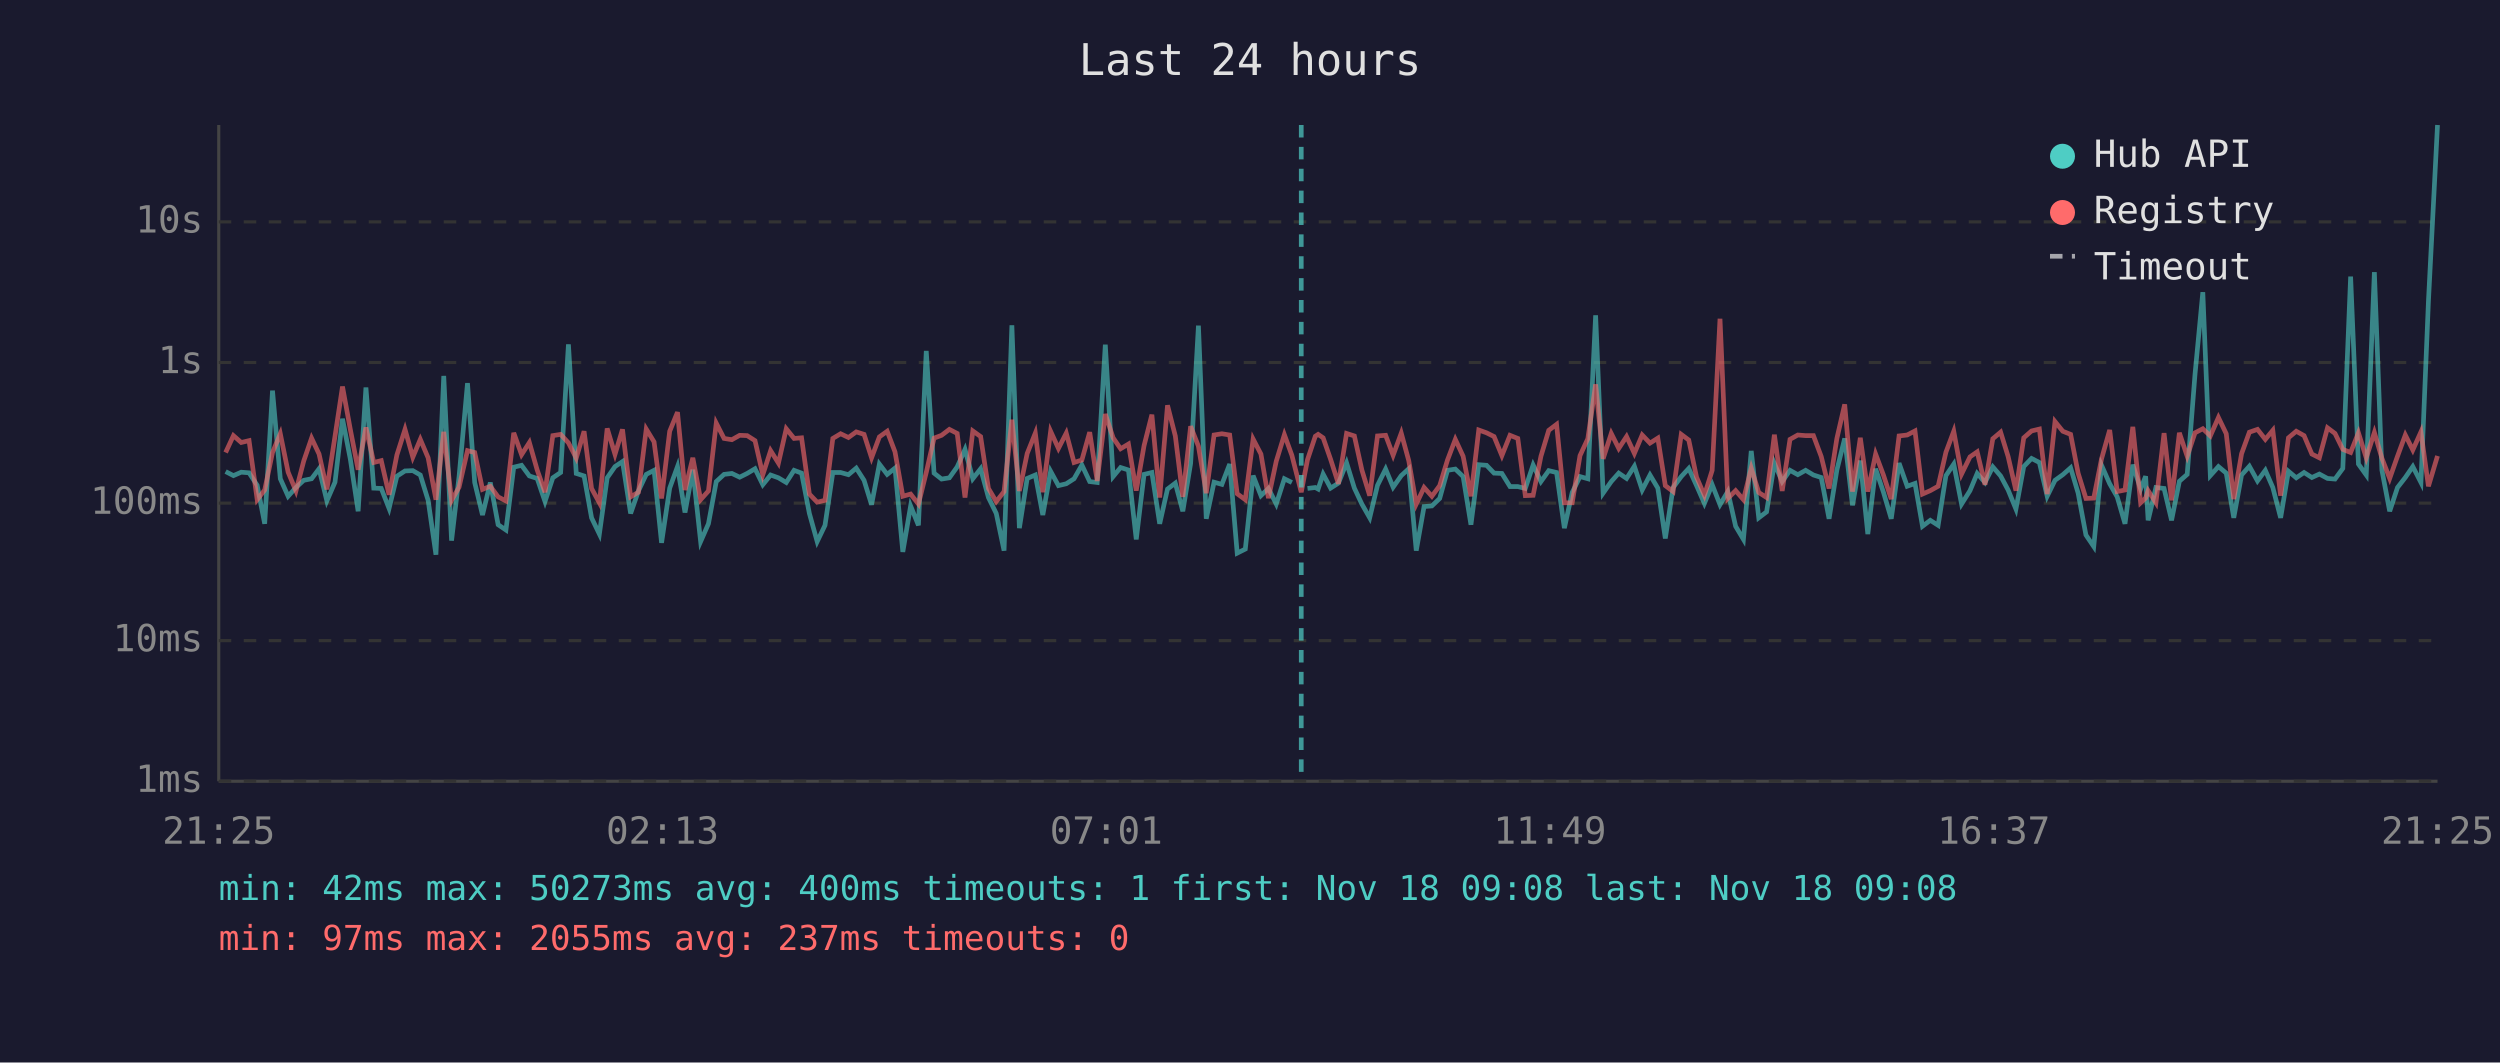
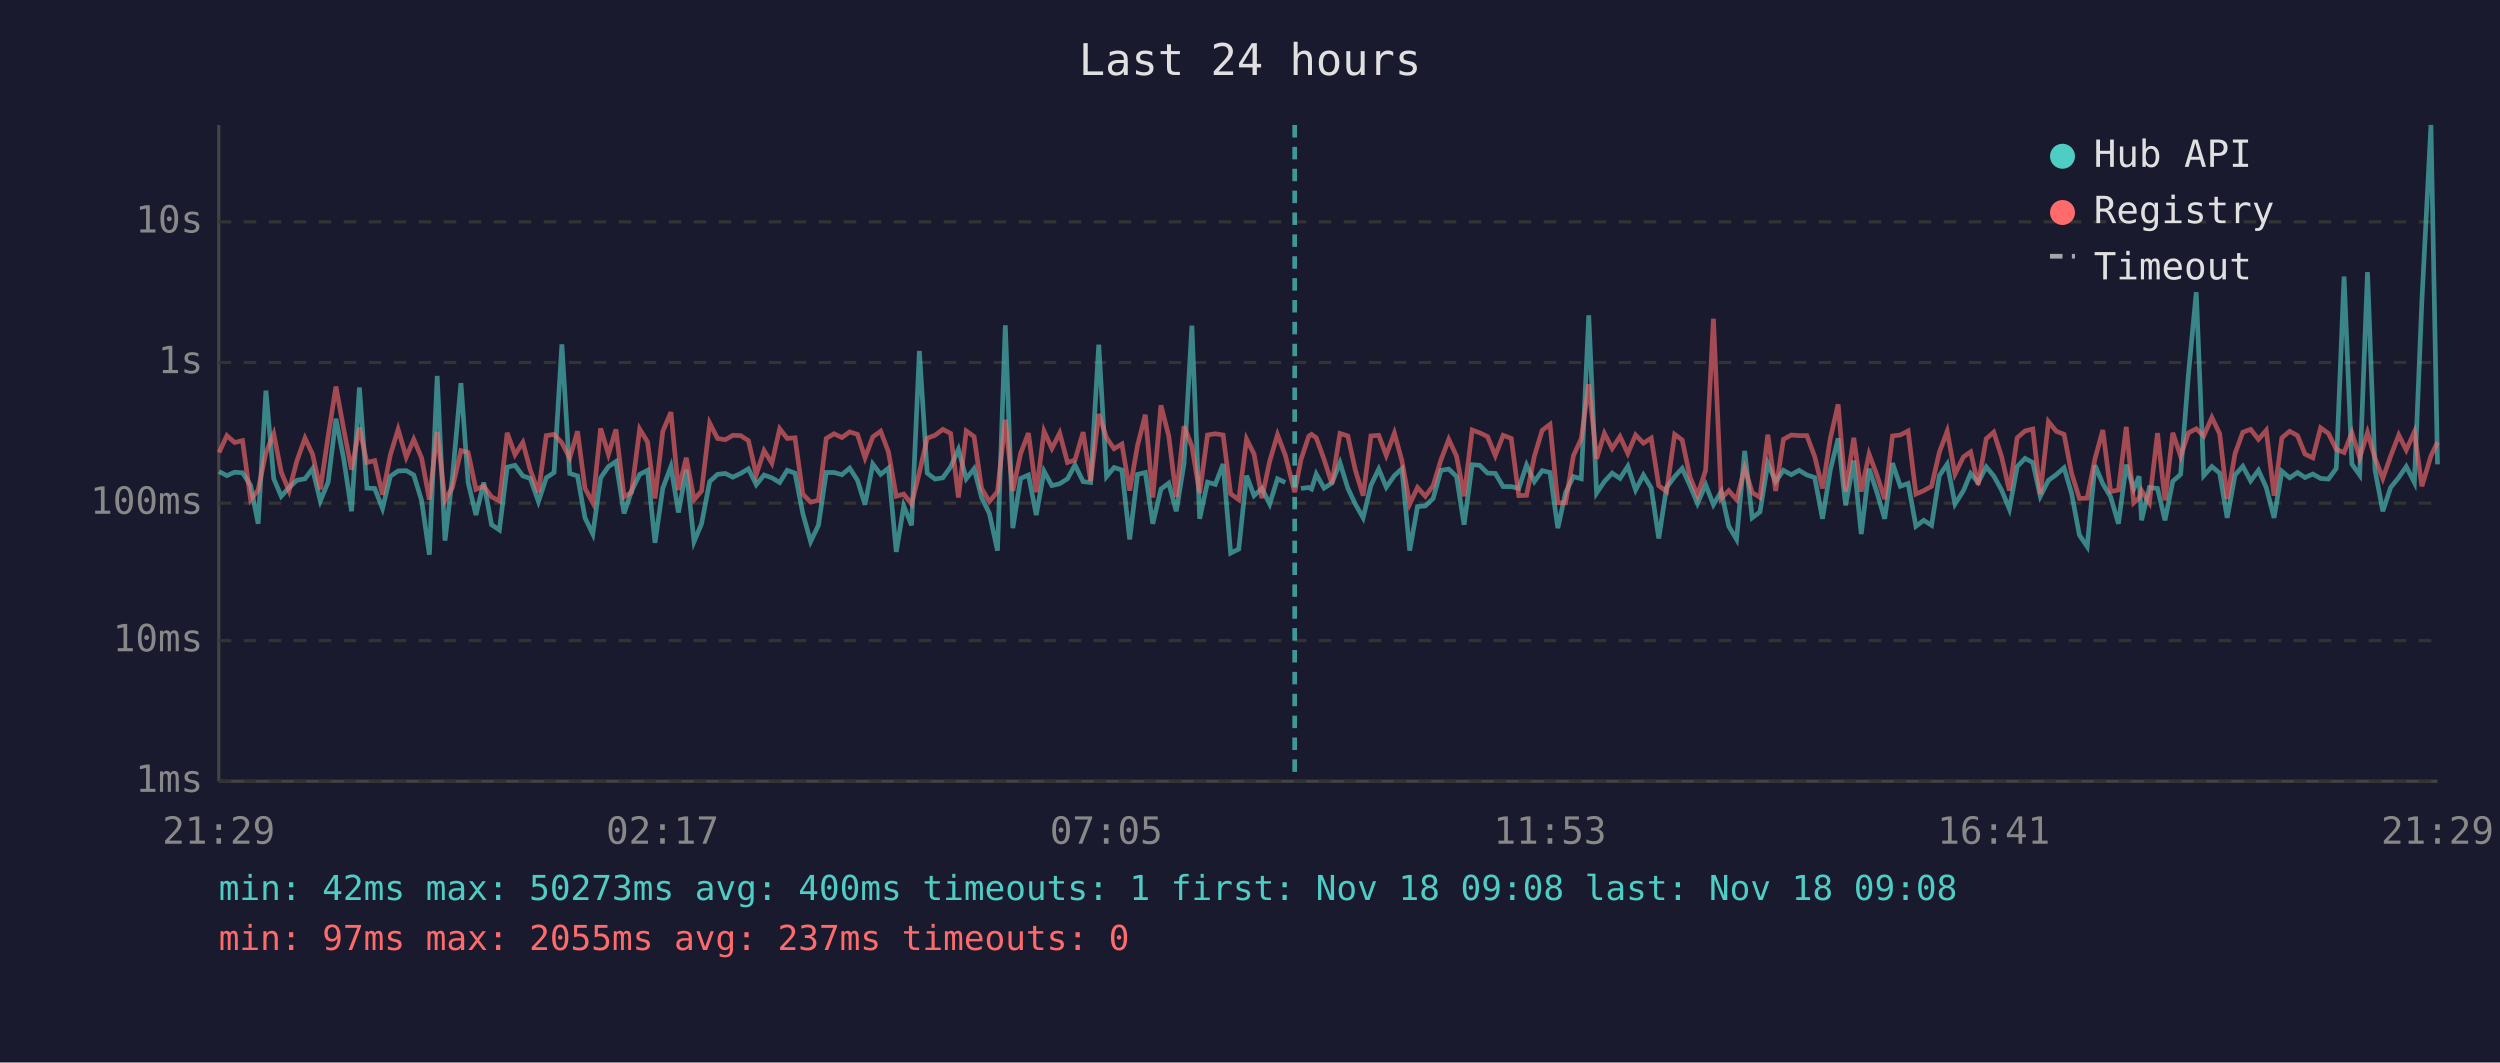
<svg xmlns="http://www.w3.org/2000/svg" viewBox="0 0 800 340" font-family="monospace" font-size="12">
  <rect width="800" height="340" fill="#1a1a2e" />
  <text x="400" y="24" fill="#e0e0e0" font-size="14" text-anchor="middle">Last 24 hours</text>
  <line x1="70" y1="40" x2="70" y2="250" stroke="#444" stroke-width="1" />
  <line x1="70" y1="250" x2="780" y2="250" stroke="#444" stroke-width="1" />
  <line x1="70" y1="250" x2="780" y2="250" stroke="#333" stroke-width="1" stroke-dasharray="4" />
  <text x="65" y="250" fill="#888" text-anchor="end" dominant-baseline="middle">1ms</text>
  <line x1="70" y1="205" x2="780" y2="205" stroke="#333" stroke-width="1" stroke-dasharray="4" />
  <text x="65" y="205" fill="#888" text-anchor="end" dominant-baseline="middle">10ms</text>
  <line x1="70" y1="161" x2="780" y2="161" stroke="#333" stroke-width="1" stroke-dasharray="4" />
  <text x="65" y="161" fill="#888" text-anchor="end" dominant-baseline="middle">100ms</text>
  <line x1="70" y1="116" x2="780" y2="116" stroke="#333" stroke-width="1" stroke-dasharray="4" />
  <text x="65" y="116" fill="#888" text-anchor="end" dominant-baseline="middle">1s</text>
  <line x1="70" y1="71" x2="780" y2="71" stroke="#333" stroke-width="1" stroke-dasharray="4" />
  <text x="65" y="71" fill="#888" text-anchor="end" dominant-baseline="middle">10s</text>
-   <text x="70" y="270" fill="#888" text-anchor="middle">21:25</text>
-   <text x="212" y="270" fill="#888" text-anchor="middle">02:13</text>
-   <text x="354" y="270" fill="#888" text-anchor="middle">07:01</text>
-   <text x="496" y="270" fill="#888" text-anchor="middle">11:49</text>
-   <text x="638" y="270" fill="#888" text-anchor="middle">16:37</text>
-   <text x="780" y="270" fill="#888" text-anchor="middle">21:25</text>
-   <polyline points="72.2,150.9 74.7,152.2 77.2,151.1 79.7,151.3 82.3,155.3 84.7,167.6 87.2,125.0 89.7,153.2 92.2,158.8 94.7,156.0 97.2,153.7 99.7,153.2 102.1,150.0 104.6,160.3 107.2,154.3 109.6,134.0 112.1,146.9 114.6,163.6 117.1,124.0 119.6,156.2 122.0,156.3 124.5,162.7 127.0,152.4 129.6,150.7 132.1,150.6 134.5,152.0 137.0,160.1 139.5,177.5 142.0,120.3 144.5,173.0 146.9,152.5 149.6,122.6 151.9,154.4 154.4,164.8 156.9,154.4 159.4,167.9 161.9,169.6 164.4,149.5 166.9,148.9 169.4,152.3 171.9,153.1 174.4,160.5 176.9,152.9 179.4,151.2 181.9,110.2 184.4,151.5 186.9,152.3 189.3,165.7 191.8,170.9 194.3,152.9 196.8,149.3 199.2,147.7 201.8,164.3 204.3,157.1 206.8,151.8 209.3,150.5 211.7,173.7 214.3,156.2 216.8,149.3 219.2,164.0 221.7,150.3 224.2,173.3 226.7,167.6 229.2,154.1 231.7,151.8 234.2,151.5 236.7,152.7 239.1,151.5 241.6,150.0 244.1,155.1 246.6,152.0 249.1,152.9 251.6,154.4 254.1,150.5 256.5,151.4 259.0,164.3 261.5,173.3 264.0,168.1 266.5,151.2 269.0,151.2 271.5,151.9 274.0,149.8 276.5,153.7 278.9,161.5 281.4,148.5 283.9,151.8 286.4,149.8 288.9,176.6 291.4,161.9 293.9,168.1 296.4,112.3 298.9,151.4 301.3,153.3 303.8,152.9 306.3,149.4 308.8,143.8 311.3,153.2 313.8,150.0 316.3,159.2 318.8,164.3 321.3,176.2 323.8,104.1 326.2,169.0 328.7,153.1 331.3,152.0 333.7,164.8 336.2,150.8 338.7,155.4 341.2,154.8 343.7,153.2 346.2,148.8 348.7,154.1 351.1,154.4 353.7,110.3 356.2,152.5 358.6,149.6 361.1,150.4 363.6,172.6 366.1,151.8 368.6,151.2 371.1,167.6 373.6,156.5 376.1,154.6 378.5,163.6 381.0,148.3 383.5,104.2 386.0,166.0 388.5,154.3 391.0,155.0 393.5,148.5 395.9,177.0 398.5,175.7 401.0,152.2 403.5,158.6 405.9,156.3 408.4,161.3 411.0,153.2 413.4,154.4" fill="none" stroke="#4ecdc4" stroke-width="1.5" opacity="0.6" />
-   <polyline points="418.4,156.3 420.9,156.0 421.8,156.5 423.4,151.7 425.8,156.2 428.3,154.6 430.9,148.1 433.4,156.2 435.8,161.3 438.3,165.7 440.8,155.3 443.4,150.1 445.8,155.9 448.4,152.2 450.8,150.0 453.2,176.2 455.7,162.1 458.2,161.9 460.7,159.5 463.2,150.5 465.7,150.1 468.2,152.5 470.7,167.9 473.2,148.7 475.7,148.9 478.1,151.4 480.6,151.5 483.2,155.7 485.7,155.7 488.1,156.3 490.6,148.8 493.1,154.1 495.6,150.6 498.1,151.2 500.6,169.0 503.1,157.6 505.6,152.5 508.1,153.2 510.6,100.9 513.0,157.8 515.6,154.1 518.0,151.4 520.5,153.1 523.0,149.2 525.5,156.8 528.0,152.0 530.5,156.2 532.9,172.3 535.4,156.0 538.0,152.5 540.4,149.9 542.9,155.4 545.4,161.1 547.9,155.1 550.4,161.5 552.9,157.3 555.4,168.4 557.9,172.6 560.4,144.3 562.8,165.7 565.3,163.8 567.8,148.3 570.3,154.1 572.8,150.5 575.3,151.9 577.8,150.5 580.3,152.0 582.8,152.8 585.3,166.0 587.8,150.4 590.3,140.3 592.8,161.7 595.3,147.4 597.7,170.9 600.2,150.0 602.7,157.5 605.2,166.0 607.7,148.2 610.3,155.6 612.8,154.7 615.2,168.4 617.7,166.5 620.2,168.1 622.7,152.2 625.2,148.5 627.7,161.3 630.4,157.0 632.7,151.5 635.2,154.4 637.7,149.4 640.2,152.3 642.6,156.8 645.1,162.9 647.6,149.3 650.1,146.7 652.6,148.0 655.1,158.8 657.6,153.7 660.1,151.9 662.6,149.7 665.0,157.8 667.5,171.2 670.0,174.9 672.5,148.9 675.1,154.8 677.5,159.0 680.0,167.6 682.5,148.7 685.0,156.5 686.6,152.4 687.4,166.5 689.9,156.0 692.5,156.3 694.9,166.5 697.4,154.0 699.9,151.8 702.4,119.8 704.9,93.5 707.3,152.2 709.9,149.3 712.4,151.4 714.8,165.7 717.3,152.0 719.8,149.2 722.4,153.9 724.9,150.5 727.3,156.0 729.8,165.7 732.3,150.8 734.8,152.9 737.3,151.2 739.8,152.8 742.2,151.7 744.8,153.1 747.2,153.3 749.7,149.9 752.2,88.5 754.7,148.5 757.2,152.0 759.8,87.1 762.2,150.4 764.7,163.6 767.2,156.0 769.7,152.8 772.1,149.3 774.7,154.4 777.1,96.4 780.0,40.0" fill="none" stroke="#4ecdc4" stroke-width="1.5" opacity="0.6" />
-   <polyline points="72.2,144.8 74.7,139.4 77.2,141.6 79.7,141.0 82.3,159.9 84.7,156.8 87.2,144.8 89.7,138.8 92.2,151.1 94.7,157.1 97.2,147.5 99.7,140.2 102.1,145.3 104.6,156.6 107.2,139.6 109.6,123.7 112.1,137.4 114.6,150.3 117.1,136.8 119.6,148.0 122.0,147.4 124.5,158.3 127.0,145.6 129.6,137.4 132.1,146.3 134.5,140.6 137.0,146.5 139.5,159.9 142.0,138.2 144.5,160.1 146.9,155.9 149.6,144.2 151.9,144.8 154.4,156.6 156.9,155.6 159.4,159.0 161.9,160.3 164.4,138.5 166.9,145.5 169.4,141.6 171.9,150.4 174.4,157.5 176.9,139.4 179.4,139.0 181.9,141.7 184.4,146.6 186.9,138.0 189.3,156.3 191.8,160.9 194.3,137.1 196.8,145.4 199.2,137.4 201.8,159.0 204.3,157.5 206.8,137.3 209.3,141.4 211.7,159.5 214.3,138.0 216.8,131.9 219.2,156.8 221.7,146.5 224.2,159.9 226.7,157.1 229.2,135.4 231.7,140.3 234.2,140.7 236.7,139.3 239.1,139.4 241.6,141.0 244.1,151.9 246.6,144.2 249.1,148.2 251.6,137.2 254.1,140.3 256.5,140.1 259.0,158.1 261.5,160.7 264.0,160.1 266.5,140.3 269.0,138.8 271.5,140.0 274.0,138.2 276.5,139.0 278.9,146.5 281.4,139.8 283.9,138.0 286.4,144.6 288.9,158.8 291.4,158.1 293.9,161.3 296.4,151.2 298.9,140.2 301.3,139.3 303.8,137.4 306.3,138.7 308.8,159.2 311.3,137.9 313.8,139.7 316.3,156.3 318.8,160.5 321.3,157.3 323.8,134.3 326.2,157.1 328.7,145.1 331.3,138.6 333.7,157.5 336.2,138.0 338.7,143.5 341.2,138.6 343.7,148.0 346.2,147.2 348.7,138.3 351.1,153.9 353.7,132.5 356.2,140.1 358.6,143.6 361.1,142.1 363.6,157.0 366.1,142.6 368.6,132.7 371.1,159.2 373.6,129.7 376.1,139.5 378.5,159.0 381.0,136.4 383.5,142.8 386.0,157.8 388.5,139.2 391.0,138.8 393.5,139.2 395.9,158.0 398.5,159.9 401.0,140.5 403.5,145.3 405.9,159.4 408.4,147.6 411.0,139.1 413.4,145.7 416.4,157.5 418.4,147.1 420.9,139.6 421.8,139.0 423.4,140.1 425.8,147.0 428.3,154.8 430.9,138.7 433.4,139.5 435.8,150.4 438.3,158.6 440.8,139.5 443.4,139.3 445.8,145.7 448.4,138.6 450.8,147.4 453.2,161.3 455.7,156.0 458.2,158.8 460.7,155.4 463.2,147.2 465.7,140.6 468.2,146.0 470.7,158.8 473.2,137.6 475.7,138.5 478.1,139.7 480.6,145.8 483.2,139.3 485.7,140.3 488.1,158.6 490.6,158.5 493.1,146.0 495.6,137.7 498.1,135.8 500.6,160.9 503.1,160.9 505.6,145.8 508.1,140.4 510.6,123.0 513.0,146.8 515.6,138.7 518.0,143.5 520.5,139.7 523.0,145.1 525.5,139.2 528.0,141.8 530.5,140.2 532.9,155.4 535.4,157.3 538.0,139.0 540.4,140.8 542.9,152.7 545.4,158.5 547.9,150.5 550.4,102.0 552.9,159.5 555.4,157.0 557.9,159.9 560.4,149.8 562.8,157.6 565.3,159.2 567.8,139.1 570.3,157.1 572.8,140.6 575.3,139.2 577.8,139.4 580.3,139.4 582.8,146.1 585.3,156.3 587.8,140.3 590.3,129.4 592.8,157.3 595.3,140.1 597.7,157.3 600.2,145.3 602.7,152.0 605.2,159.7 607.7,139.5 610.3,139.2 612.8,137.9 615.2,158.1 617.7,157.0 620.2,155.6 622.7,144.7 625.2,138.0 627.7,151.7 630.4,146.2 632.7,144.6 635.2,155.1 637.7,140.4 640.2,138.3 642.6,146.1 645.1,157.0 647.6,140.1 650.1,137.9 652.6,137.3 655.1,158.1 657.6,134.9 660.1,138.0 662.6,139.0 665.0,151.4 667.5,159.5 670.0,159.4 672.5,146.8 675.1,137.6 677.5,157.3 680.0,156.8 682.5,136.6 685.0,160.9 686.6,159.4 687.4,157.0 689.9,160.9 692.5,138.6 694.9,160.1 697.4,138.5 699.9,146.0 702.4,138.5 704.9,137.2 707.3,139.5 709.9,133.6 712.4,138.8 714.8,159.7 717.3,145.2 719.8,138.3 722.4,137.4 724.9,140.6 727.3,137.7 729.8,158.6 732.3,140.1 734.8,138.0 737.3,139.4 739.8,145.3 742.2,146.5 744.8,136.9 747.2,138.7 749.7,143.8 752.2,144.8 754.7,138.5 757.2,146.5 759.8,138.4 762.2,146.6 764.7,153.1 767.2,146.0 769.7,139.2 772.1,144.0 774.7,138.2 777.1,155.6 780.0,145.9" fill="none" stroke="#ff6b6b" stroke-width="1.5" opacity="0.6" />
-   <line x1="416.4" y1="40" x2="416.4" y2="250" stroke="#4ecdc4" stroke-width="1.5" stroke-dasharray="4,3" opacity="0.7" />
+   <text x="70" y="270" fill="#888" text-anchor="middle">21:29</text>
+   <text x="212" y="270" fill="#888" text-anchor="middle">02:17</text>
+   <text x="354" y="270" fill="#888" text-anchor="middle">07:05</text>
+   <text x="496" y="270" fill="#888" text-anchor="middle">11:53</text>
+   <text x="638" y="270" fill="#888" text-anchor="middle">16:41</text>
+   <text x="780" y="270" fill="#888" text-anchor="middle">21:29</text>
+   <polyline points="70.1,150.9 72.6,152.2 75.1,151.1 77.6,151.3 80.2,155.3 82.6,167.6 85.1,125.0 87.6,153.2 90.0,158.8 92.5,156.0 95.0,153.7 97.6,153.2 100.0,150.0 102.5,160.3 105.0,154.3 107.5,134.0 110.0,146.9 112.5,163.6 115.0,124.0 117.4,156.2 119.9,156.3 122.4,162.7 124.9,152.4 127.4,150.7 130.0,150.6 132.4,152.0 134.9,160.1 137.4,177.5 139.9,120.3 142.4,173.0 144.8,152.5 147.5,122.6 149.8,154.4 152.3,164.8 154.8,154.4 157.3,167.9 159.8,169.6 162.3,149.5 164.8,148.9 167.3,152.3 169.7,153.1 172.3,160.5 174.8,152.9 177.3,151.2 179.8,110.2 182.3,151.5 184.8,152.3 187.2,165.7 189.7,170.9 192.2,152.9 194.7,149.3 197.1,147.7 199.7,164.3 202.1,157.1 204.7,151.8 207.2,150.5 209.6,173.7 212.1,156.2 214.7,149.3 217.1,164.0 219.6,150.3 222.1,173.3 224.5,167.6 227.1,154.1 229.6,151.8 232.1,151.5 234.5,152.7 237.0,151.5 239.5,150.0 242.0,155.1 244.5,152.0 247.0,152.9 249.5,154.4 251.9,150.5 254.4,151.4 256.9,164.3 259.4,173.3 261.9,168.1 264.4,151.2 266.9,151.2 269.4,151.9 271.9,149.8 274.4,153.7 276.8,161.5 279.3,148.5 281.8,151.8 284.3,149.8 286.8,176.6 289.2,161.9 291.7,168.1 294.2,112.3 296.7,151.4 299.2,153.3 301.7,152.9 304.2,149.4 306.7,143.8 309.2,153.2 311.7,150.0 314.1,159.2 316.6,164.3 319.2,176.2 321.7,104.1 324.1,169.0 326.6,153.1 329.1,152.0 331.6,164.8 334.1,150.8 336.6,155.4 339.1,154.8 341.6,153.2 344.0,148.8 346.6,154.1 349.0,154.4 351.6,110.3 354.1,152.5 356.5,149.6 359.0,150.4 361.5,172.6 364.0,151.8 366.5,151.2 368.9,167.6 371.5,156.5 374.0,154.6 376.4,163.6 378.9,148.3 381.4,104.2 383.9,166.0 386.4,154.3 388.9,155.0 391.4,148.5 393.8,177.0 396.4,175.7 398.9,152.2 401.3,158.6 403.8,156.3 406.3,161.3 408.8,153.2 411.3,154.4" fill="none" stroke="#4ecdc4" stroke-width="1.5" opacity="0.6" />
+   <polyline points="416.3,156.3 418.8,156.0 419.7,156.5 421.2,151.7 423.7,156.2 426.2,154.6 428.8,148.1 431.3,156.2 433.7,161.3 436.2,165.7 438.7,155.3 441.2,150.1 443.6,155.9 446.2,152.2 448.6,150.0 451.1,176.2 453.6,162.1 456.1,161.9 458.6,159.5 461.1,150.5 463.6,150.1 466.1,152.5 468.5,167.9 471.1,148.7 473.5,148.9 476.0,151.4 478.5,151.5 481.0,155.7 483.6,155.7 486.0,156.3 488.5,148.8 491.0,154.1 493.5,150.6 496.0,151.2 498.5,169.0 501.0,157.6 503.5,152.5 506.0,153.2 508.4,100.9 510.9,157.8 513.4,154.1 515.9,151.4 518.4,153.1 520.9,149.2 523.4,156.8 525.9,152.0 528.4,156.2 530.8,172.3 533.3,156.0 535.9,152.5 538.3,149.9 540.8,155.4 543.2,161.1 545.8,155.1 548.3,161.5 550.8,157.3 553.2,168.4 555.7,172.6 558.3,144.3 560.7,165.7 563.2,163.8 565.7,148.3 568.2,154.1 570.7,150.5 573.2,151.9 575.7,150.5 578.2,152.0 580.7,152.8 583.2,166.0 585.7,150.4 588.2,140.3 590.6,161.7 593.2,147.4 595.6,170.9 598.1,150.0 600.6,157.5 603.1,166.0 605.6,148.2 608.1,155.6 610.6,154.7 613.1,168.4 615.6,166.5 618.1,168.1 620.6,152.2 623.1,148.5 625.6,161.3 628.3,157.0 630.6,151.5 633.0,154.4 635.6,149.4 638.0,152.3 640.5,156.8 643.0,162.9 645.5,149.3 648.0,146.7 650.5,148.0 652.9,158.8 655.5,153.7 658.0,151.9 660.5,149.7 662.9,157.8 665.4,171.2 667.9,174.9 670.4,148.9 672.9,154.8 675.4,159.0 677.9,167.6 680.4,148.7 682.8,156.5 684.5,152.4 685.3,166.5 687.8,156.0 690.4,156.3 692.8,166.5 695.3,154.0 697.8,151.8 700.3,119.8 702.8,93.5 705.2,152.2 707.8,149.3 710.3,151.4 712.7,165.7 715.2,152.0 717.7,149.2 720.2,153.9 722.7,150.5 725.2,156.0 727.7,165.7 730.2,150.8 732.7,152.9 735.2,151.2 737.6,152.8 740.1,151.7 742.6,153.1 745.1,153.3 747.6,149.9 750.1,88.5 752.6,148.5 755.1,152.0 757.6,87.1 760.0,150.4 762.5,163.6 765.0,156.0 767.6,152.8 770.0,149.3 772.6,154.4 775.0,96.4 777.9,40.0 780.0,148.6" fill="none" stroke="#4ecdc4" stroke-width="1.5" opacity="0.6" />
+   <polyline points="70.1,144.8 72.6,139.4 75.1,141.6 77.6,141.0 80.2,159.9 82.6,156.8 85.1,144.8 87.6,138.8 90.0,151.1 92.5,157.1 95.0,147.5 97.6,140.2 100.0,145.3 102.5,156.6 105.0,139.6 107.5,123.7 110.0,137.4 112.5,150.3 115.0,136.8 117.4,148.0 119.9,147.4 122.4,158.3 124.9,145.6 127.4,137.4 130.0,146.3 132.4,140.6 134.9,146.5 137.4,159.9 139.9,138.2 142.4,160.1 144.8,155.9 147.5,144.2 149.8,144.8 152.3,156.6 154.8,155.6 157.3,159.0 159.8,160.3 162.3,138.5 164.8,145.5 167.3,141.6 169.7,150.4 172.3,157.5 174.8,139.4 177.3,139.0 179.8,141.7 182.3,146.6 184.8,138.0 187.2,156.3 189.7,160.9 192.2,137.1 194.7,145.4 197.1,137.4 199.7,159.0 202.1,157.5 204.7,137.3 207.2,141.4 209.6,159.5 212.1,138.0 214.7,131.9 217.1,156.8 219.6,146.5 222.1,159.9 224.5,157.1 227.1,135.4 229.6,140.3 232.1,140.7 234.5,139.3 237.0,139.4 239.5,141.0 242.0,151.9 244.5,144.2 247.0,148.2 249.5,137.2 251.9,140.3 254.4,140.1 256.9,158.1 259.4,160.7 261.9,160.1 264.4,140.3 266.9,138.8 269.4,140.0 271.9,138.2 274.4,139.0 276.8,146.5 279.3,139.8 281.8,138.0 284.3,144.6 286.8,158.8 289.2,158.1 291.7,161.3 294.2,151.2 296.7,140.2 299.2,139.3 301.7,137.4 304.2,138.7 306.7,159.2 309.2,137.9 311.7,139.7 314.1,156.3 316.6,160.5 319.2,157.3 321.7,134.3 324.1,157.1 326.6,145.1 329.1,138.6 331.6,157.5 334.1,138.0 336.6,143.5 339.1,138.6 341.6,148.0 344.0,147.2 346.6,138.3 349.0,153.9 351.6,132.5 354.1,140.1 356.5,143.6 359.0,142.1 361.5,157.0 364.0,142.6 366.5,132.7 368.9,159.2 371.5,129.7 374.0,139.5 376.4,159.0 378.9,136.4 381.4,142.8 383.9,157.8 386.4,139.2 388.9,138.8 391.4,139.2 393.8,158.0 396.4,159.9 398.9,140.5 401.3,145.3 403.8,159.4 406.3,147.6 408.8,139.1 411.3,145.7 414.3,157.5 416.3,147.1 418.8,139.6 419.7,139.0 421.2,140.1 423.7,147.0 426.2,154.8 428.8,138.7 431.3,139.5 433.7,150.4 436.2,158.6 438.7,139.5 441.2,139.3 443.6,145.7 446.2,138.6 448.6,147.4 451.1,161.3 453.6,156.0 456.1,158.8 458.6,155.4 461.1,147.2 463.6,140.6 466.1,146.0 468.5,158.8 471.1,137.6 473.5,138.5 476.0,139.7 478.5,145.8 481.0,139.3 483.6,140.3 486.0,158.6 488.5,158.5 491.0,146.0 493.5,137.7 496.0,135.8 498.5,160.9 501.0,160.9 503.5,145.8 506.0,140.4 508.4,123.0 510.9,146.8 513.4,138.7 515.9,143.5 518.4,139.7 520.9,145.1 523.4,139.2 525.9,141.8 528.4,140.2 530.8,155.4 533.3,157.3 535.9,139.0 538.3,140.8 540.8,152.7 543.2,158.5 545.8,150.5 548.3,102.0 550.8,159.5 553.2,157.0 555.7,159.9 558.3,149.8 560.7,157.6 563.2,159.2 565.7,139.1 568.2,157.1 570.7,140.6 573.2,139.2 575.7,139.4 578.2,139.4 580.7,146.1 583.2,156.3 585.7,140.3 588.2,129.4 590.6,157.3 593.2,140.1 595.6,157.3 598.1,145.3 600.6,152.0 603.1,159.7 605.6,139.5 608.1,139.2 610.6,137.9 613.1,158.1 615.6,157.0 618.1,155.6 620.6,144.7 623.1,138.0 625.6,151.7 628.3,146.2 630.6,144.6 633.0,155.1 635.6,140.4 638.0,138.3 640.5,146.1 643.0,157.0 645.5,140.1 648.0,137.9 650.5,137.3 652.9,158.1 655.5,134.9 658.0,138.0 660.5,139.0 662.9,151.4 665.4,159.5 667.9,159.4 670.4,146.8 672.9,137.6 675.4,157.3 677.9,156.8 680.4,136.6 682.8,160.9 684.5,159.4 685.3,157.0 687.8,160.9 690.4,138.6 692.8,160.1 695.3,138.5 697.8,146.0 700.3,138.5 702.8,137.2 705.2,139.5 707.8,133.6 710.3,138.8 712.7,159.7 715.2,145.2 717.7,138.3 720.2,137.4 722.7,140.6 725.2,137.7 727.7,158.6 730.2,140.1 732.7,138.0 735.2,139.4 737.6,145.3 740.1,146.5 742.6,136.9 745.1,138.7 747.6,143.8 750.1,144.8 752.6,138.5 755.1,146.5 757.6,138.4 760.0,146.6 762.5,153.1 765.0,146.0 767.6,139.2 770.0,144.0 772.6,138.2 775.0,155.6 777.9,145.9 780.0,141.5" fill="none" stroke="#ff6b6b" stroke-width="1.5" opacity="0.6" />
+   <line x1="414.3" y1="40" x2="414.3" y2="250" stroke="#4ecdc4" stroke-width="1.5" stroke-dasharray="4,3" opacity="0.7" />
  <circle cx="660" cy="50" r="4" fill="#4ecdc4" />
  <text x="670" y="50" fill="#e0e0e0" dominant-baseline="middle">Hub API</text>
  <circle cx="660" cy="68" r="4" fill="#ff6b6b" />
  <text x="670" y="68" fill="#e0e0e0" dominant-baseline="middle">Registry</text>
  <line x1="656" y1="82" x2="664" y2="82" stroke="#e0e0e0" stroke-width="1.5" stroke-dasharray="4,3" opacity="0.7" />
  <text x="670" y="86" fill="#e0e0e0" dominant-baseline="middle">Timeout</text>
  <text x="70" y="288" fill="#4ecdc4" font-size="11">min: 42ms  max: 50273ms  avg: 400ms  timeouts: 1  first: Nov 18 09:08  last: Nov 18 09:08</text>
  <text x="70" y="304" fill="#ff6b6b" font-size="11">min: 97ms  max: 2055ms  avg: 237ms  timeouts: 0</text>
</svg>
